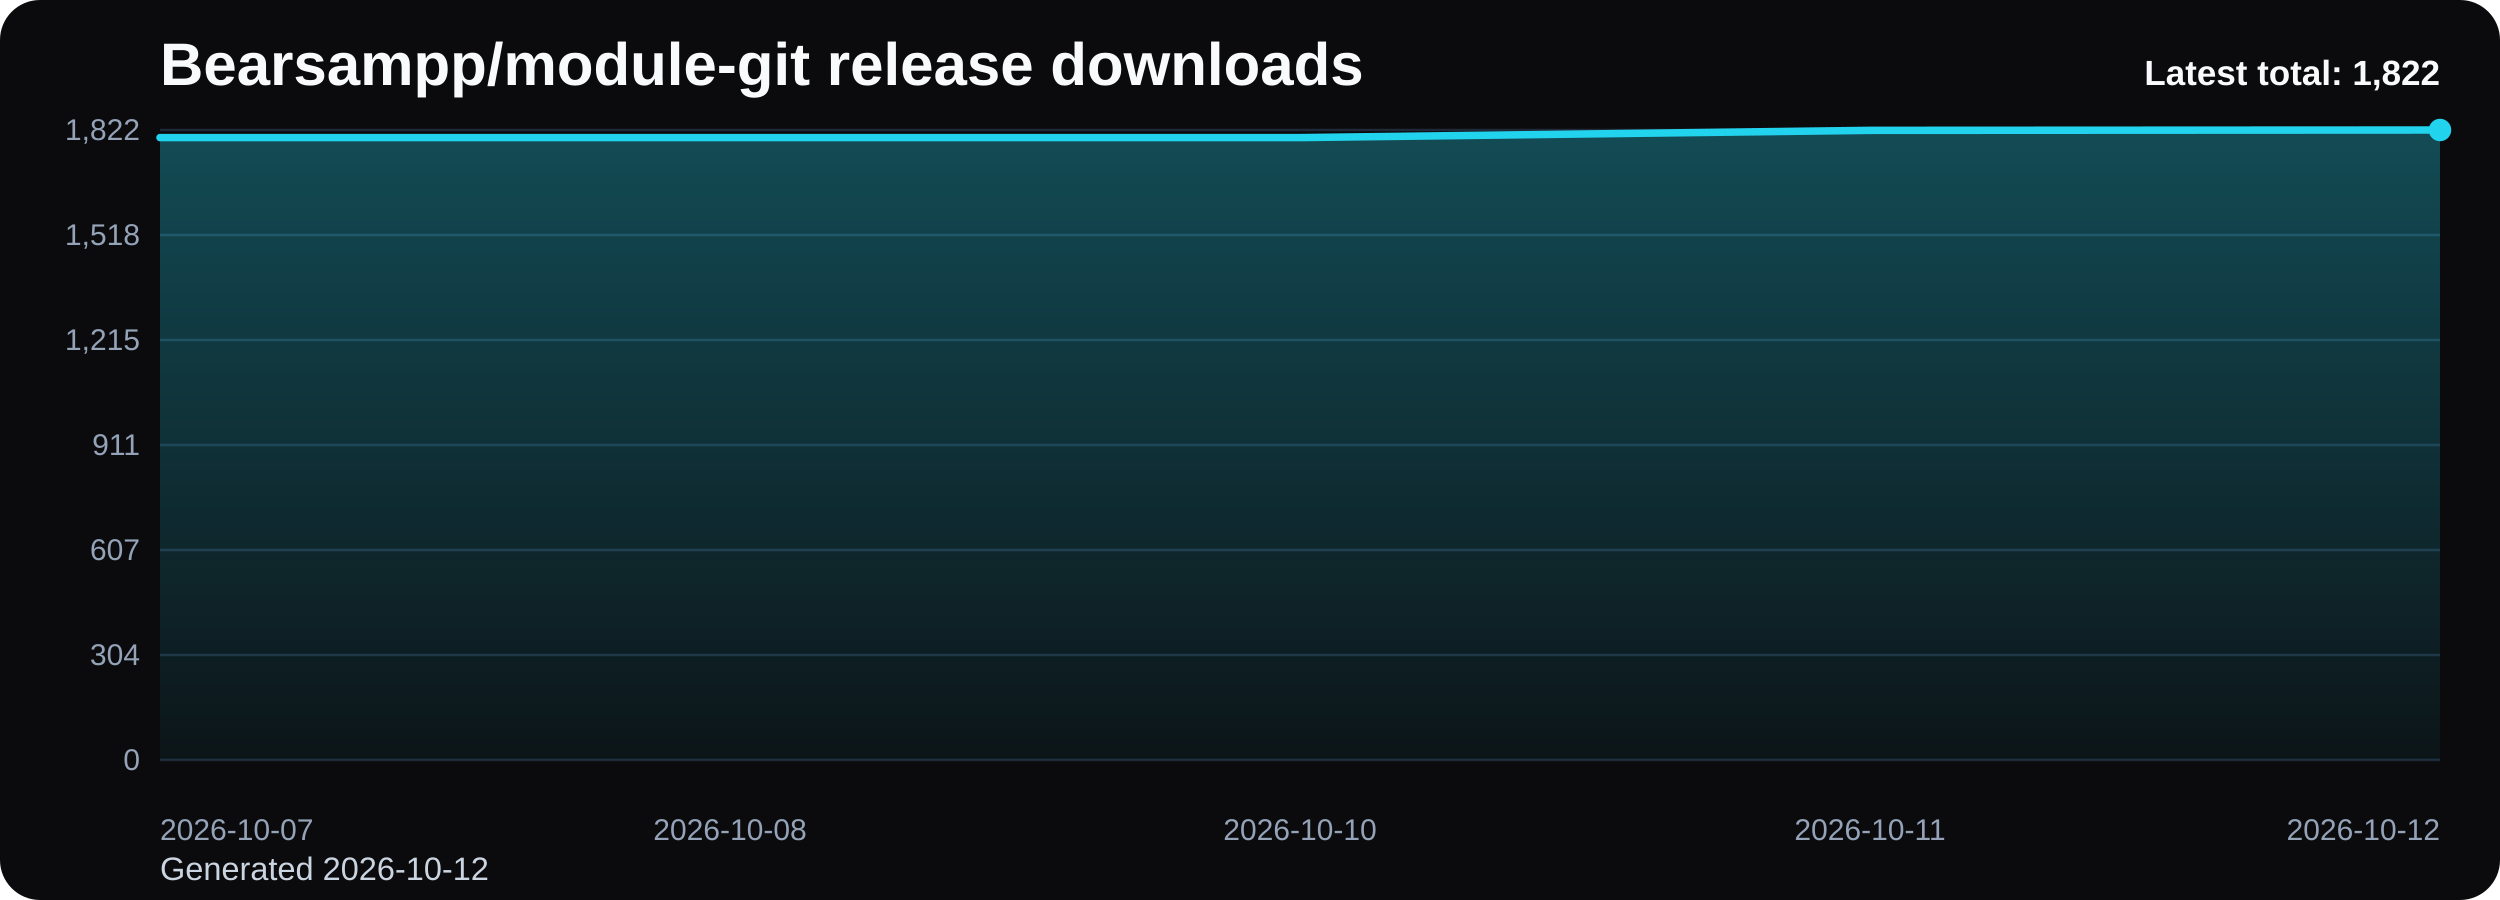
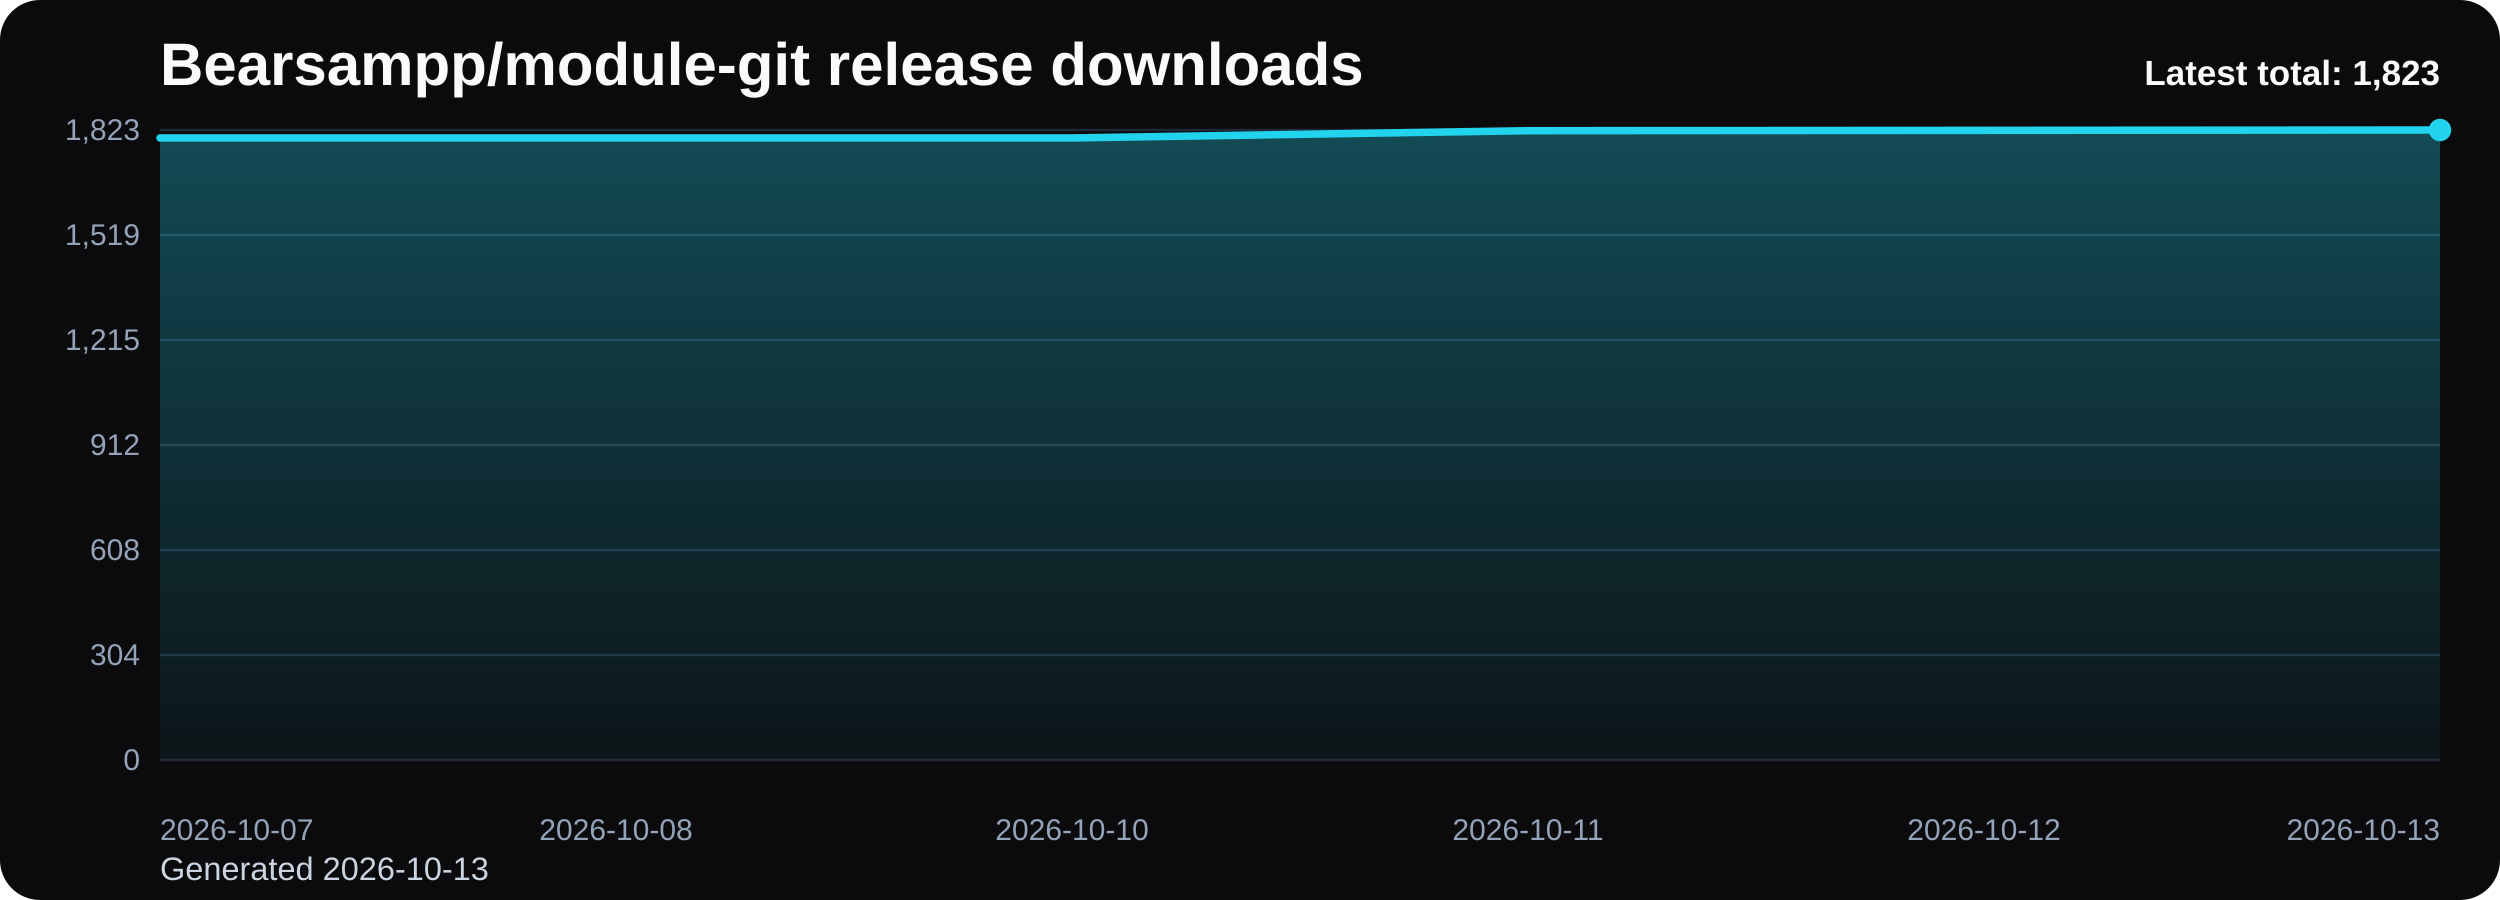
<svg xmlns="http://www.w3.org/2000/svg" viewBox="0 0 1000 360" role="img" aria-label="Bearsampp/module-git release downloads chart">
  <defs>
    <linearGradient id="fill-total-trend-black" x1="0" y1="0" x2="0" y2="1">
      <stop offset="0%" stop-color="#22d3ee" stop-opacity="0.32" />
      <stop offset="100%" stop-color="#22d3ee" stop-opacity="0.05" />
    </linearGradient>
    <style>
      .bg { fill: #0b0b0d; }
      .title { font: 700 24px Arial, sans-serif; fill: #f8fafc; }
      .sub { font: 400 13px Arial, sans-serif; fill: #cbd5e1; }
      .grid { stroke: #1f2937; stroke-width: 1; }
      .axis { font: 400 12px Arial, sans-serif; fill: #94a3b8; }
      .line { fill: none; stroke: #22d3ee; stroke-width: 3; stroke-linecap: round; stroke-linejoin: round; }
      .dot { fill: #22d3ee; }
      .value { font: 600 11px Arial, sans-serif; fill: #cbd5e1; }
      .latest { font: 700 14px Arial, sans-serif; fill: #f8fafc; }
    </style>
  </defs>
  <rect class="bg" x="0" y="0" width="1000" height="360" rx="16" />
  <text class="title" x="64" y="34">Bearsampp/module-git release downloads</text>
-   <text class="sub" x="64" y="352">Generated 2026-10-12</text>
+   <text class="sub" x="64" y="352">Generated 2026-10-13</text>
  <line x1="64" y1="52.00" x2="976" y2="52.00" class="grid" />
-   <text x="56" y="56.00" text-anchor="end" class="axis">1,822</text>
+   <text x="56" y="56.00" text-anchor="end" class="axis">1,823</text>
  <line x1="64" y1="94.00" x2="976" y2="94.00" class="grid" />
-   <text x="56" y="98.00" text-anchor="end" class="axis">1,518</text>
+   <text x="56" y="98.00" text-anchor="end" class="axis">1,519</text>
  <line x1="64" y1="136.00" x2="976" y2="136.00" class="grid" />
  <text x="56" y="140.00" text-anchor="end" class="axis">1,215</text>
  <line x1="64" y1="178.00" x2="976" y2="178.00" class="grid" />
-   <text x="56" y="182.00" text-anchor="end" class="axis">911</text>
+   <text x="56" y="182.00" text-anchor="end" class="axis">912</text>
  <line x1="64" y1="220.00" x2="976" y2="220.00" class="grid" />
-   <text x="56" y="224.00" text-anchor="end" class="axis">607</text>
+   <text x="56" y="224.00" text-anchor="end" class="axis">608</text>
  <line x1="64" y1="262.00" x2="976" y2="262.00" class="grid" />
  <text x="56" y="266.00" text-anchor="end" class="axis">304</text>
  <line x1="64" y1="304.00" x2="976" y2="304.00" class="grid" />
  <text x="56" y="308.00" text-anchor="end" class="axis">0</text>
-   <path d="M 64.00 304 L 64.00 55.04 L 292.00 55.04 L 520.00 55.04 L 748.00 52.14 L 976.00 52.00 L 976.00 304 Z" fill="url(#fill-total-trend-black)" />
-   <polyline class="line" points="64.00,55.04 292.00,55.04 520.00,55.04 748.00,52.14 976.00,52.00" />
+   <path d="M 64.00 304 L 64.00 55.18 L 246.40 55.18 L 428.80 55.18 L 611.20 52.28 L 793.60 52.14 L 976.00 52.00 L 976.00 304 Z" fill="url(#fill-total-trend-black)" />
+   <polyline class="line" points="64.00,55.18 246.40,55.18 428.80,55.18 611.20,52.28 793.60,52.14 976.00,52.00" />
  <circle class="dot" cx="976.00" cy="52.00" r="4.5" />
  <text class="axis" x="64.00" y="336" text-anchor="start">2026-10-07</text>
-   <text class="axis" x="292.00" y="336" text-anchor="middle">2026-10-08</text>
-   <text class="axis" x="520.00" y="336" text-anchor="middle">2026-10-10</text>
-   <text class="axis" x="748.00" y="336" text-anchor="middle">2026-10-11</text>
-   <text class="axis" x="976.00" y="336" text-anchor="end">2026-10-12</text>
-   <text class="latest" x="976" y="34" text-anchor="end">Latest total: 1,822</text>
+   <text class="axis" x="246.40" y="336" text-anchor="middle">2026-10-08</text>
+   <text class="axis" x="428.80" y="336" text-anchor="middle">2026-10-10</text>
+   <text class="axis" x="611.20" y="336" text-anchor="middle">2026-10-11</text>
+   <text class="axis" x="793.60" y="336" text-anchor="middle">2026-10-12</text>
+   <text class="axis" x="976.00" y="336" text-anchor="end">2026-10-13</text>
+   <text class="latest" x="976" y="34" text-anchor="end">Latest total: 1,823</text>
</svg>
